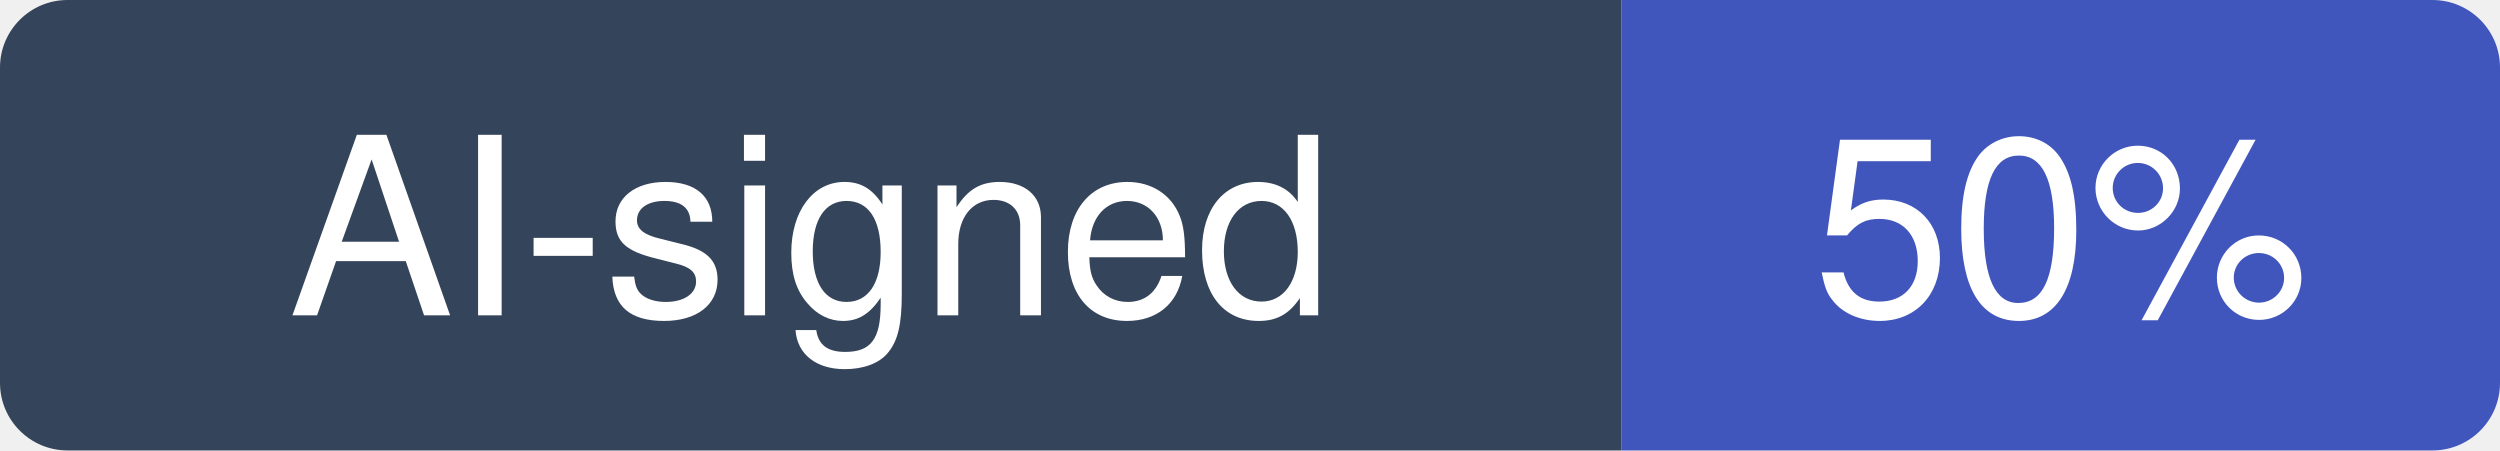
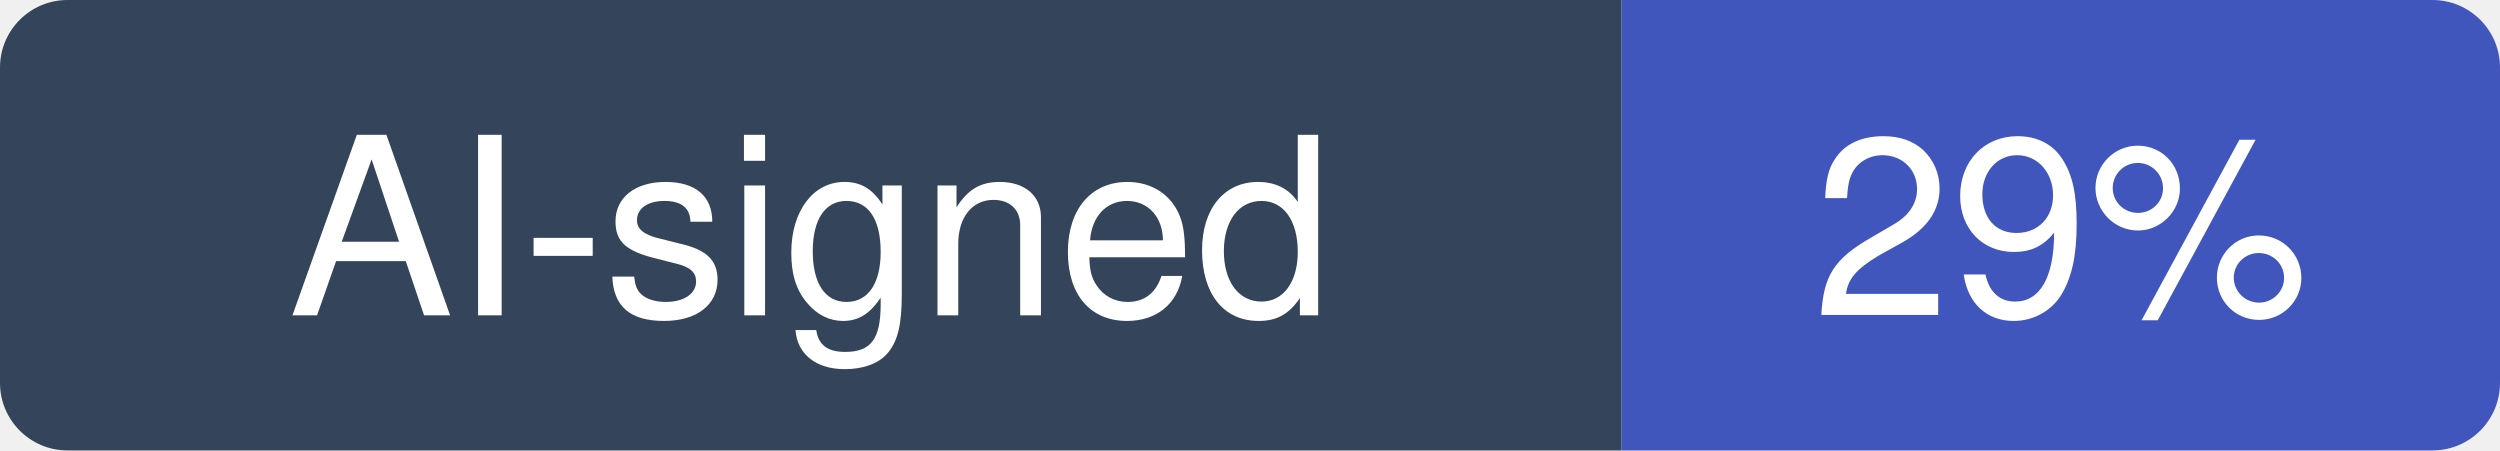
- <svg xmlns="http://www.w3.org/2000/svg" width="111" height="20" viewBox="0 0 111 20" role="img" aria-label="AI-signed: 50% of recent commits in backstage/backstage">
+ <svg xmlns="http://www.w3.org/2000/svg" width="111" height="20" viewBox="0 0 111 20" role="img" aria-label="AI-signed: 29% of recent commits in backstage/backstage">
  <clipPath id="hm-r">
    <rect width="111" height="20" rx="3" />
  </clipPath>
  <g clip-path="url(#hm-r)">
    <rect width="72" height="20" fill="#34445A" />
    <rect x="72" width="39" height="20" fill="#4056BC" />
  </g>
  <g fill="#fff" text-anchor="middle" font-family="Verdana, -apple-system, BlinkMacSystemFont, Segoe UI, Helvetica, Arial, Fira Sans, sans-serif" font-size="11">
    <text x="36" y="14">AI-signed</text>
-     <text x="91.5" y="14">50%</text>
+     <text x="91.5" y="14">29%</text>
  </g>
</svg>
